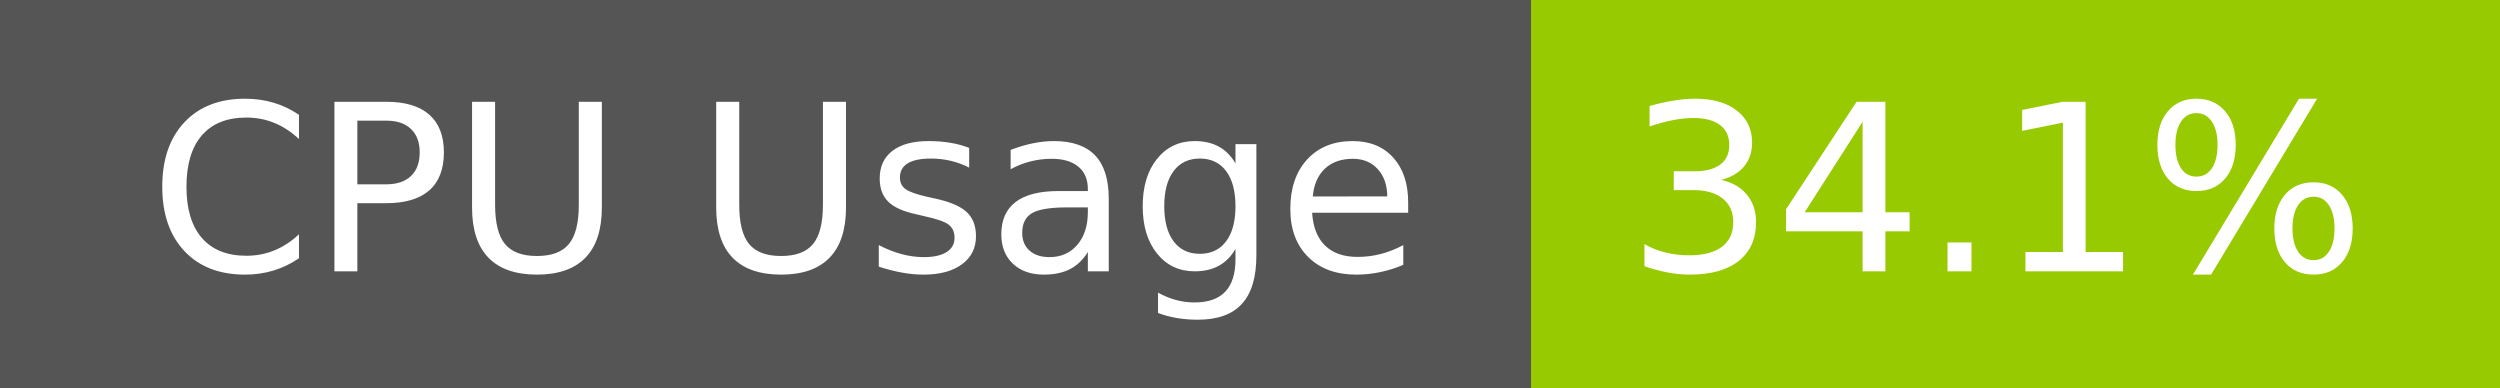
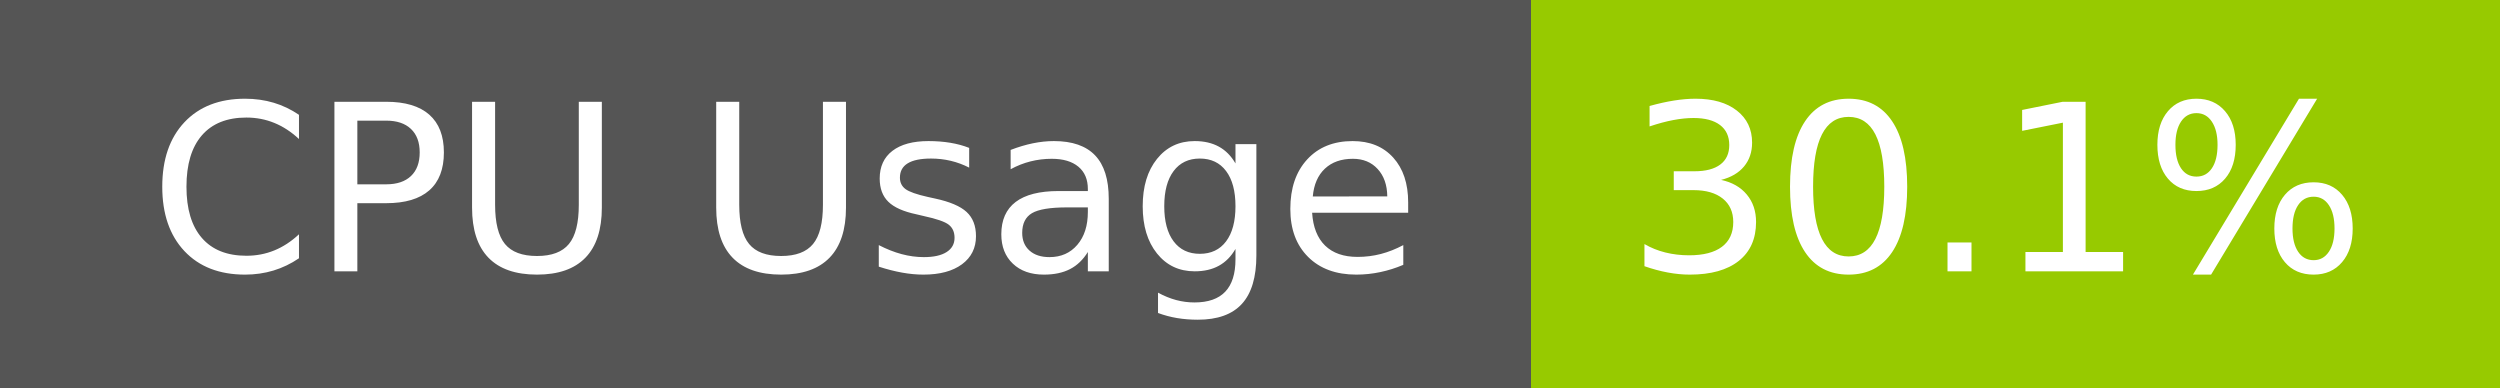
- <svg xmlns="http://www.w3.org/2000/svg" width="129" height="20" role="img" aria-label="CPU Usage: 34.1%">
+ <svg xmlns="http://www.w3.org/2000/svg" width="129" height="20" role="img" aria-label="CPU Usage: 30.1%">
  <g shape-rendering="crispEdges">
    <rect width="79" height="20" fill="#555" />
    <rect x="79" width="50" height="20" fill="#97ca00" />
  </g>
  <g fill="#fff" text-anchor="middle" font-family="Verdana,Geneva,DejaVu Sans,sans-serif" text-rendering="geometricPrecision" font-size="120">
    <text x="405" y="140" transform="scale(.1)" fill="#fff" textLength="665">CPU Usage</text>
-     <text x="1030" y="140" transform="scale(.1)" fill="#fff" textLength="390">34.1%</text>
+     <text x="1030" y="140" transform="scale(.1)" fill="#fff" textLength="390">30.1%</text>
  </g>
</svg>
